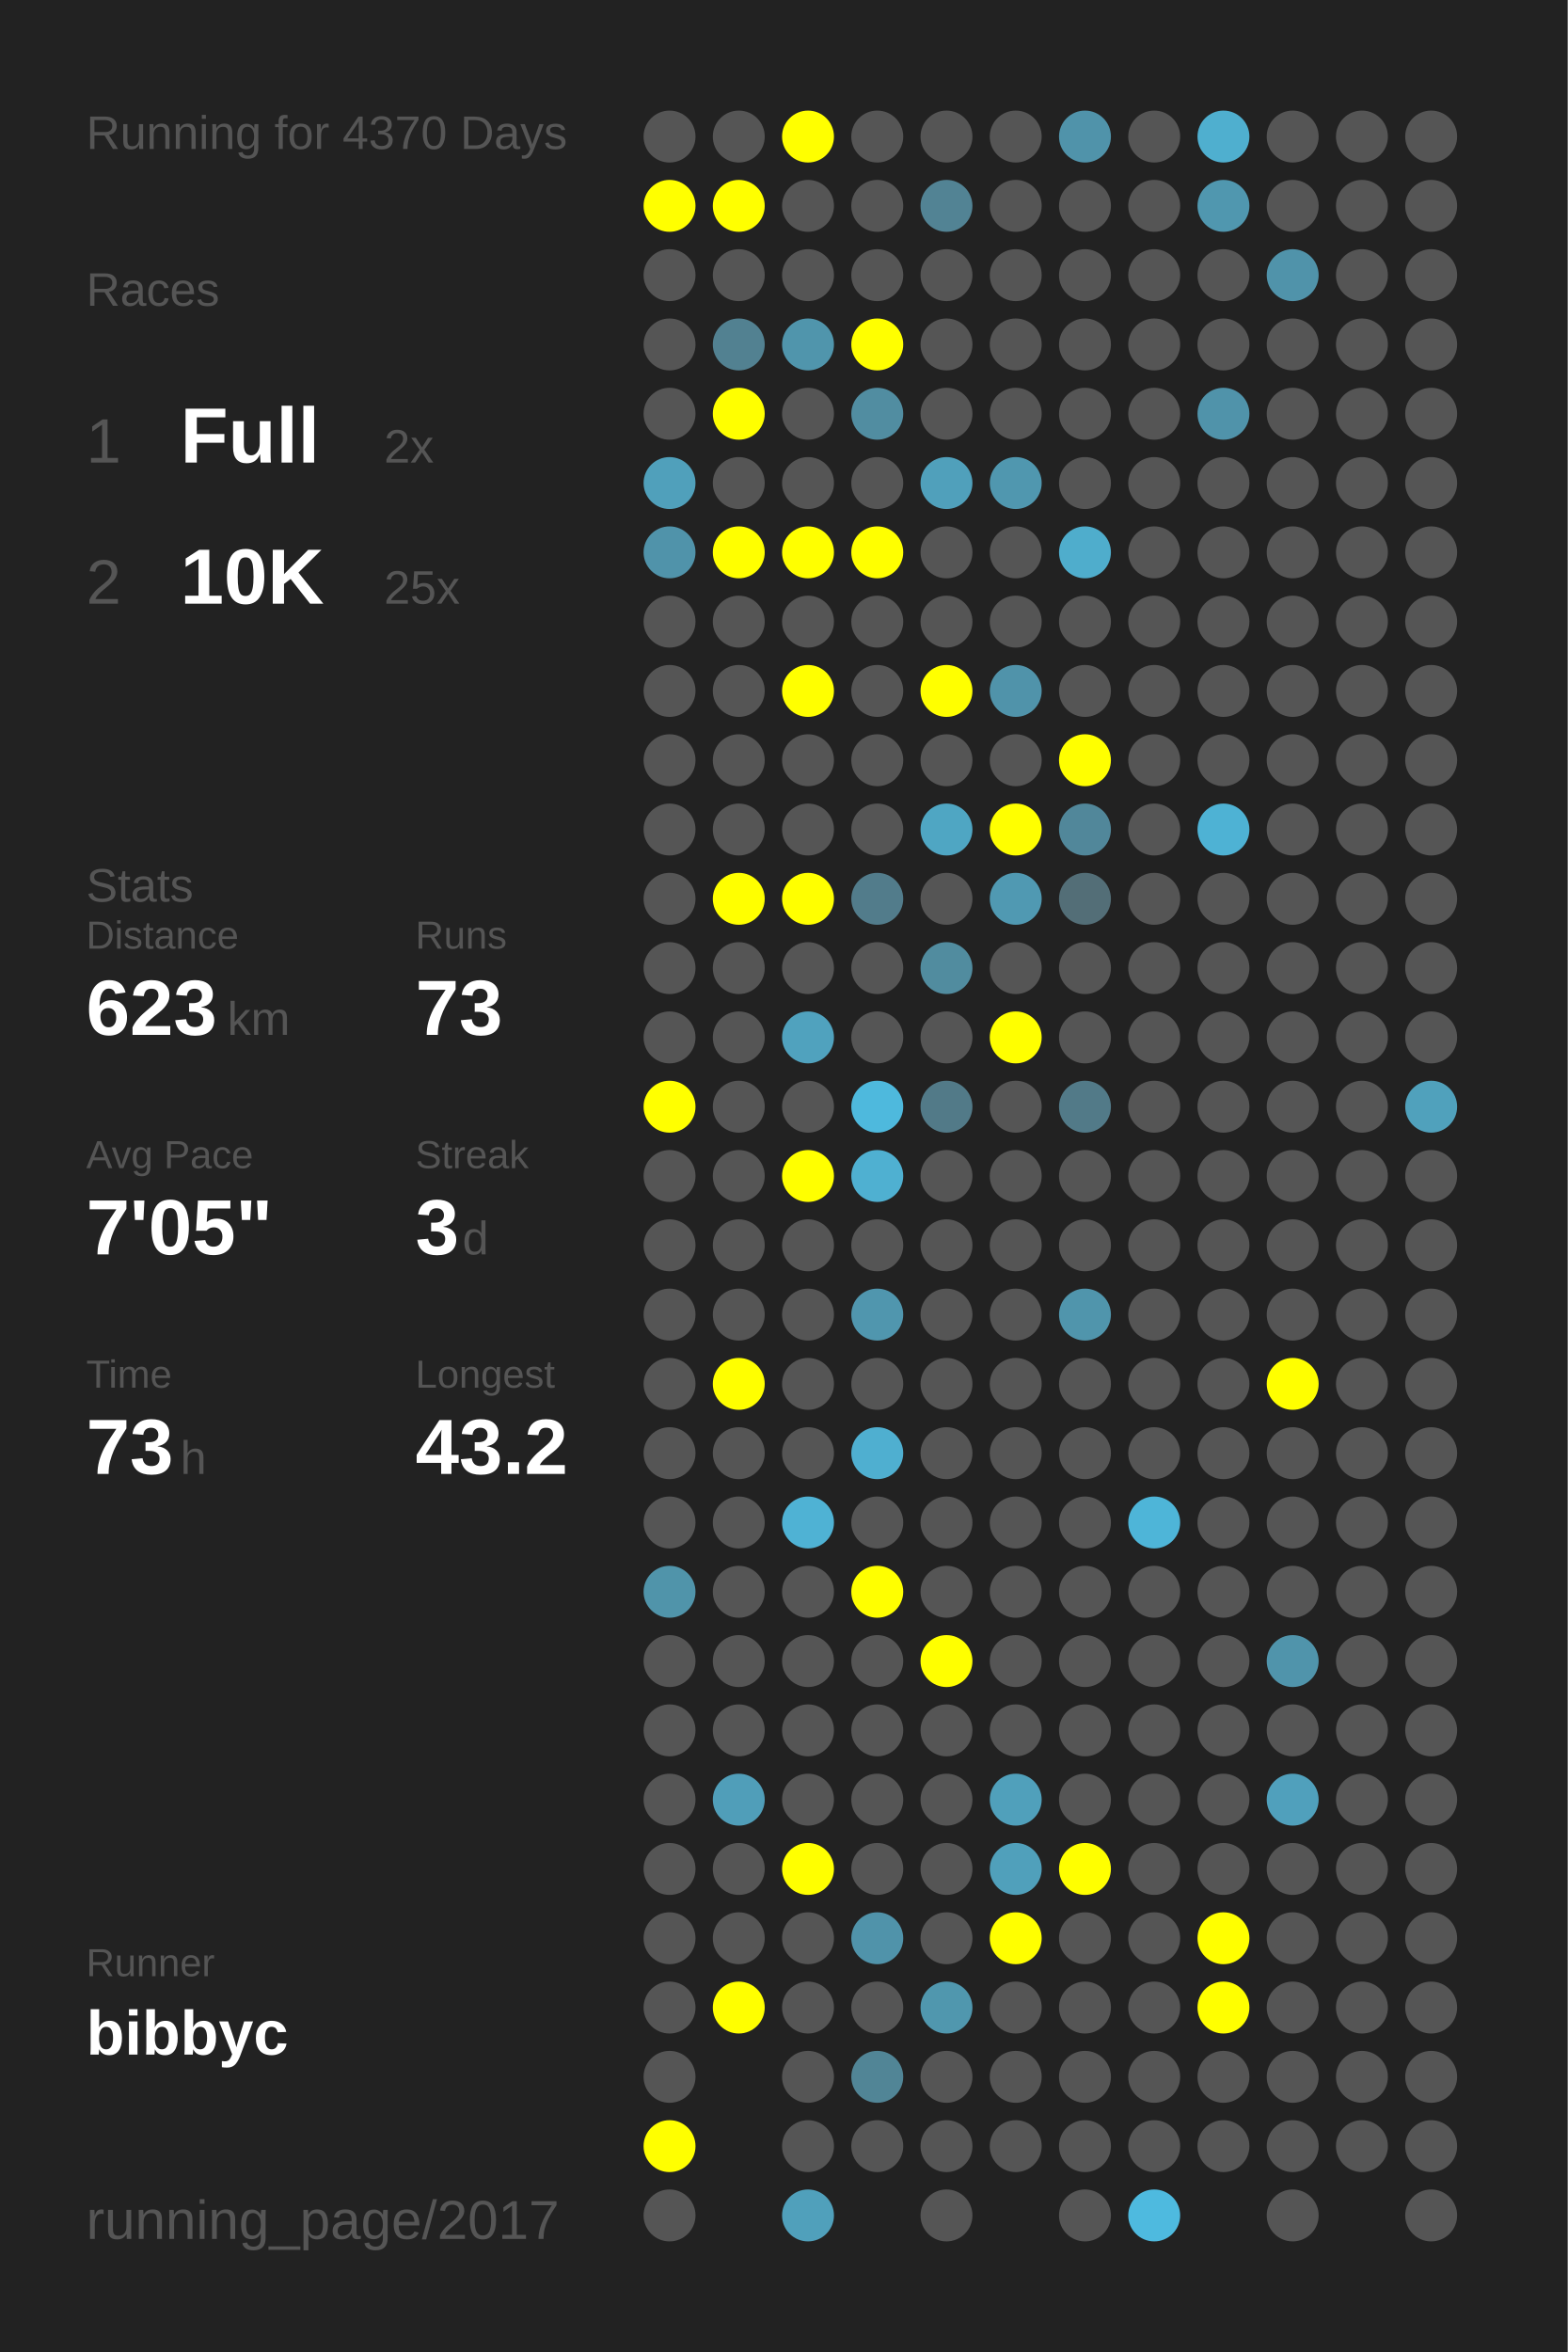
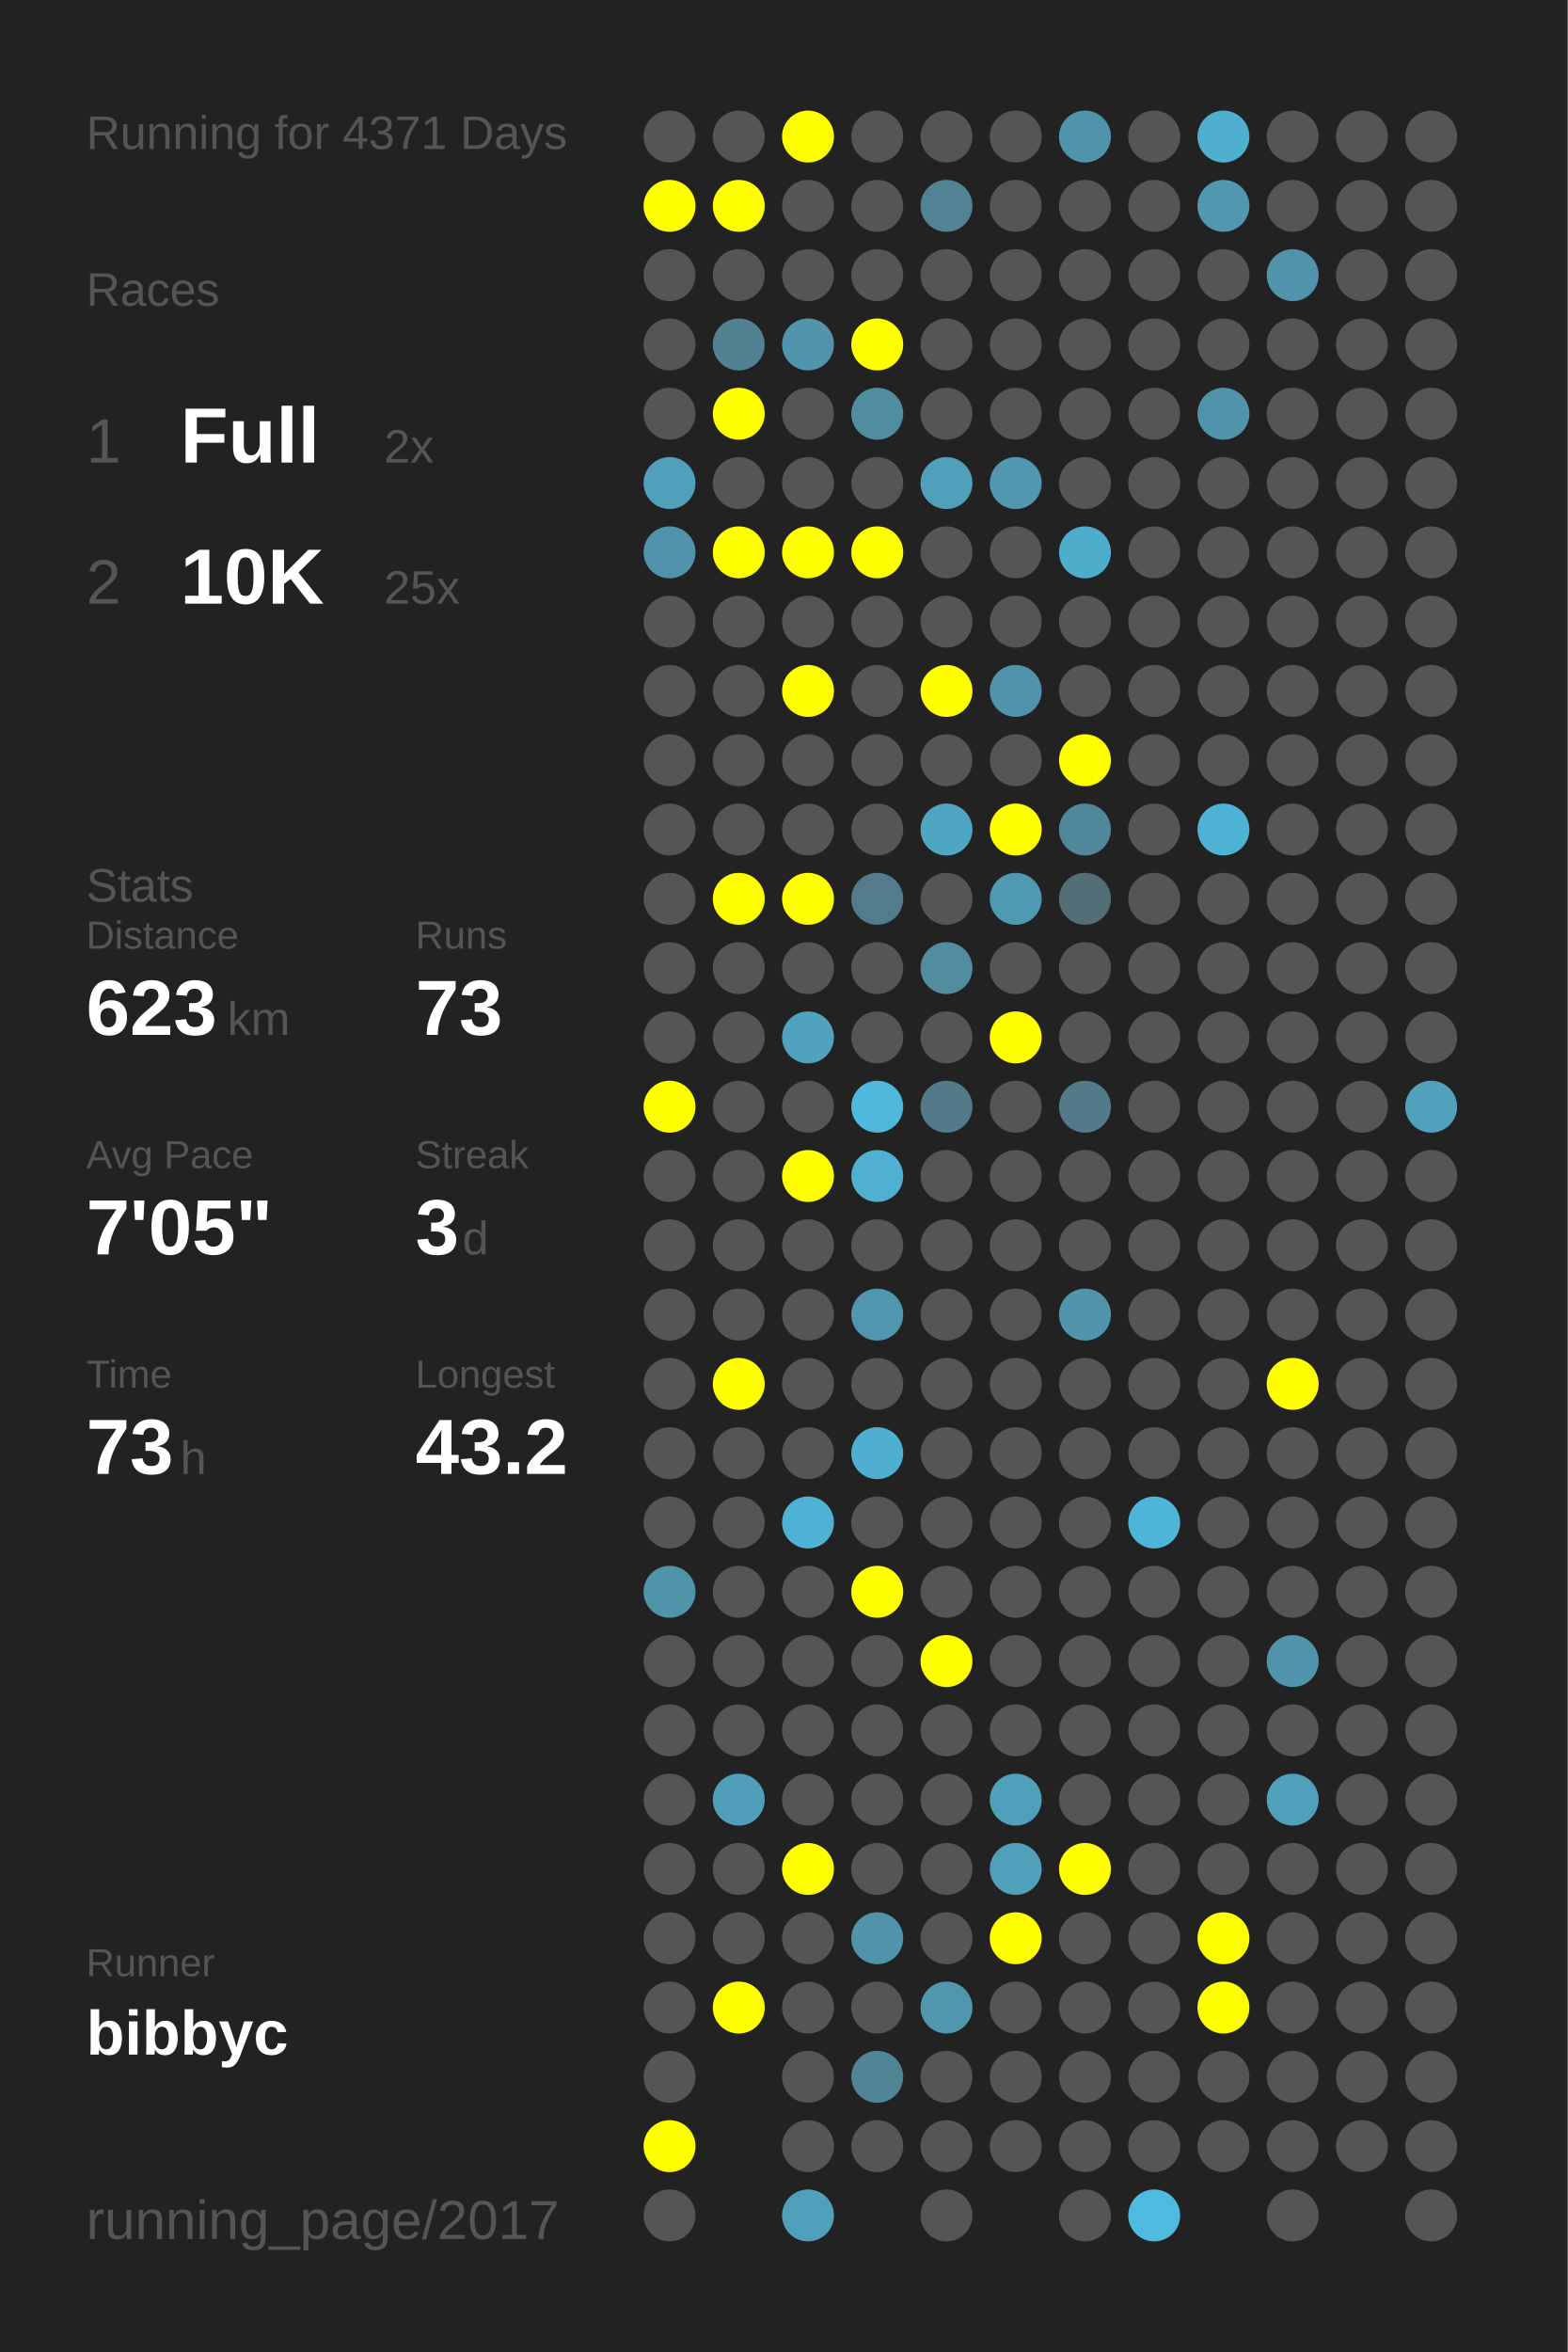
<svg xmlns="http://www.w3.org/2000/svg" baseProfile="full" height="300mm" version="1.1" viewBox="0,0,200,300" width="200mm">
  <defs />
  <rect fill="#222222" height="300" width="200" x="0" y="0" />
-   <text fill="#555555" style="font-size:6px; font-family:Arial;" x="11" y="19">Running for 4370 Days</text>
+   <text fill="#555555" style="font-size:6px; font-family:Arial;" x="11" y="19">Running for 4371 Days</text>
  <text fill="#555555" style="font-size:6px; font-family:Arial;" x="11" y="39">Races</text>
  <text fill="#555555" style="font-size:8px; font-family:Arial;" x="11" y="59">1</text>
  <text fill="#FFFFFF" style="font-size:10px; font-family:Arial; font-weight:bold;" x="23" y="59">Full</text>
  <text fill="#555555" style="font-size:6px; font-family:Arial;" x="49" y="59">2x</text>
  <text fill="#555555" style="font-size:8px; font-family:Arial;" x="11" y="77">2</text>
  <text fill="#FFFFFF" style="font-size:10px; font-family:Arial; font-weight:bold;" x="23" y="77">10K</text>
  <text fill="#555555" style="font-size:6px; font-family:Arial;" x="49" y="77">25x</text>
  <text fill="#555555" style="font-size:6px; font-family:Arial;" x="11" y="115">Stats</text>
  <text fill="#555555" style="font-size:5px; font-family:Arial;" x="11" y="121">Distance</text>
  <text fill="#FFFFFF" style="font-size:10px; font-family:Arial; font-weight:bold;" x="11" y="132">623</text>
  <text fill="#555555" style="font-size:6px; font-family:Arial;" x="29" y="132">km</text>
  <text fill="#555555" style="font-size:5px; font-family:Arial;" x="53" y="121">Runs</text>
  <text fill="#FFFFFF" style="font-size:10px; font-family:Arial; font-weight:bold;" x="53" y="132">73</text>
  <text fill="#555555" style="font-size:5px; font-family:Arial;" x="11" y="149">Avg Pace</text>
  <text fill="#FFFFFF" style="font-size:10px; font-family:Arial; font-weight:bold;" x="11" y="160">7'05"</text>
  <text fill="#555555" style="font-size:5px; font-family:Arial;" x="53" y="149">Streak</text>
  <text fill="#FFFFFF" style="font-size:10px; font-family:Arial; font-weight:bold;" x="53" y="160">3</text>
  <text fill="#555555" style="font-size:6px; font-family:Arial;" x="59" y="160">d</text>
  <text fill="#555555" style="font-size:5px; font-family:Arial;" x="11" y="177">Time</text>
  <text fill="#FFFFFF" style="font-size:10px; font-family:Arial; font-weight:bold;" x="11" y="188">73</text>
  <text fill="#555555" style="font-size:6px; font-family:Arial;" x="23" y="188">h</text>
  <text fill="#555555" style="font-size:5px; font-family:Arial;" x="53" y="177">Longest</text>
  <text fill="#FFFFFF" style="font-size:10px; font-family:Arial; font-weight:bold;" x="53" y="188">43.2</text>
  <text fill="#555555" style="font-size:5px; font-family:Arial;" x="11" y="252.065">Runner</text>
  <text fill="#FFFFFF" style="font-size:8px; font-family:Arial; font-weight:bold;" x="11" y="262.065">bibbyc</text>
  <text fill="#555555" style="font-size:7px; font-family:Arial;" x="11" y="285.581">running_page/2017</text>
  <circle cx="85.417" cy="17.419" fill="#555555" r="3.312" />
  <circle cx="85.417" cy="26.258" fill="#FFFF00" r="3.312" />
  <circle cx="85.417" cy="35.097" fill="#555555" r="3.312" />
  <circle cx="85.417" cy="43.935" fill="#555555" r="3.312" />
  <circle cx="85.417" cy="52.774" fill="#555555" r="3.312" />
  <circle cx="85.417" cy="61.613" fill="#50a0bb" r="3.312" />
  <circle cx="85.417" cy="70.452" fill="#5093aa" r="3.312" />
  <circle cx="85.417" cy="79.29" fill="#555555" r="3.312" />
  <circle cx="85.417" cy="88.129" fill="#555555" r="3.312" />
  <circle cx="85.417" cy="96.968" fill="#555555" r="3.312" />
  <circle cx="85.417" cy="105.806" fill="#555555" r="3.312" />
  <circle cx="85.417" cy="114.645" fill="#555555" r="3.312" />
  <circle cx="85.417" cy="123.484" fill="#555555" r="3.312" />
  <circle cx="85.417" cy="132.323" fill="#555555" r="3.312" />
  <circle cx="85.417" cy="141.161" fill="#FFFF00" r="3.312" />
  <circle cx="85.417" cy="150" fill="#555555" r="3.312" />
  <circle cx="85.417" cy="158.839" fill="#555555" r="3.312" />
  <circle cx="85.417" cy="167.677" fill="#555555" r="3.312" />
  <circle cx="85.417" cy="176.516" fill="#555555" r="3.312" />
  <circle cx="85.417" cy="185.355" fill="#555555" r="3.312" />
  <circle cx="85.417" cy="194.194" fill="#555555" r="3.312" />
  <circle cx="85.417" cy="203.032" fill="#5094aa" r="3.312" />
  <circle cx="85.417" cy="211.871" fill="#555555" r="3.312" />
  <circle cx="85.417" cy="220.71" fill="#555555" r="3.312" />
  <circle cx="85.417" cy="229.548" fill="#555555" r="3.312" />
  <circle cx="85.417" cy="238.387" fill="#555555" r="3.312" />
  <circle cx="85.417" cy="247.226" fill="#555555" r="3.312" />
  <circle cx="85.417" cy="256.065" fill="#555555" r="3.312" />
  <circle cx="85.417" cy="264.903" fill="#555555" r="3.312" />
  <circle cx="85.417" cy="273.742" fill="#FFFF00" r="3.312" />
  <circle cx="85.417" cy="282.581" fill="#555555" r="3.312" />
  <circle cx="94.25" cy="17.419" fill="#555555" r="3.312" />
  <circle cx="94.25" cy="26.258" fill="#FFFF00" r="3.312" />
  <circle cx="94.25" cy="35.097" fill="#555555" r="3.312" />
  <circle cx="94.25" cy="43.935" fill="#528191" r="3.312" />
  <circle cx="94.25" cy="52.774" fill="#FFFF00" r="3.312" />
  <circle cx="94.25" cy="61.613" fill="#555555" r="3.312" />
  <circle cx="94.25" cy="70.452" fill="#FFFF00" r="3.312" />
  <circle cx="94.25" cy="79.29" fill="#555555" r="3.312" />
  <circle cx="94.25" cy="88.129" fill="#555555" r="3.312" />
  <circle cx="94.25" cy="96.968" fill="#555555" r="3.312" />
  <circle cx="94.25" cy="105.806" fill="#555555" r="3.312" />
  <circle cx="94.25" cy="114.645" fill="#FFFF00" r="3.312" />
  <circle cx="94.25" cy="123.484" fill="#555555" r="3.312" />
  <circle cx="94.25" cy="132.323" fill="#555555" r="3.312" />
  <circle cx="94.25" cy="141.161" fill="#555555" r="3.312" />
  <circle cx="94.25" cy="150" fill="#555555" r="3.312" />
  <circle cx="94.25" cy="158.839" fill="#555555" r="3.312" />
  <circle cx="94.25" cy="167.677" fill="#555555" r="3.312" />
  <circle cx="94.25" cy="176.516" fill="#FFFF00" r="3.312" />
  <circle cx="94.25" cy="185.355" fill="#555555" r="3.312" />
  <circle cx="94.25" cy="194.194" fill="#555555" r="3.312" />
  <circle cx="94.25" cy="203.032" fill="#555555" r="3.312" />
  <circle cx="94.25" cy="211.871" fill="#555555" r="3.312" />
  <circle cx="94.25" cy="220.71" fill="#555555" r="3.312" />
  <circle cx="94.25" cy="229.548" fill="#509eb9" r="3.312" />
  <circle cx="94.25" cy="238.387" fill="#555555" r="3.312" />
  <circle cx="94.25" cy="247.226" fill="#555555" r="3.312" />
  <circle cx="94.25" cy="256.065" fill="#FFFF00" r="3.312" />
  <circle cx="103.083" cy="17.419" fill="#FFFF00" r="3.312" />
  <circle cx="103.083" cy="26.258" fill="#555555" r="3.312" />
  <circle cx="103.083" cy="35.097" fill="#555555" r="3.312" />
  <circle cx="103.083" cy="43.935" fill="#5095ac" r="3.312" />
  <circle cx="103.083" cy="52.774" fill="#555555" r="3.312" />
  <circle cx="103.083" cy="61.613" fill="#555555" r="3.312" />
  <circle cx="103.083" cy="70.452" fill="#FFFF00" r="3.312" />
  <circle cx="103.083" cy="79.29" fill="#555555" r="3.312" />
  <circle cx="103.083" cy="88.129" fill="#FFFF00" r="3.312" />
  <circle cx="103.083" cy="96.968" fill="#555555" r="3.312" />
  <circle cx="103.083" cy="105.806" fill="#555555" r="3.312" />
  <circle cx="103.083" cy="114.645" fill="#FFFF00" r="3.312" />
  <circle cx="103.083" cy="123.484" fill="#555555" r="3.312" />
  <circle cx="103.083" cy="132.323" fill="#50a2be" r="3.312" />
  <circle cx="103.083" cy="141.161" fill="#555555" r="3.312" />
  <circle cx="103.083" cy="150" fill="#FFFF00" r="3.312" />
  <circle cx="103.083" cy="158.839" fill="#555555" r="3.312" />
  <circle cx="103.083" cy="167.677" fill="#555555" r="3.312" />
  <circle cx="103.083" cy="176.516" fill="#555555" r="3.312" />
  <circle cx="103.083" cy="185.355" fill="#555555" r="3.312" />
  <circle cx="103.083" cy="194.194" fill="#4fb2d4" r="3.312" />
  <circle cx="103.083" cy="203.032" fill="#555555" r="3.312" />
  <circle cx="103.083" cy="211.871" fill="#555555" r="3.312" />
  <circle cx="103.083" cy="220.71" fill="#555555" r="3.312" />
  <circle cx="103.083" cy="229.548" fill="#555555" r="3.312" />
  <circle cx="103.083" cy="238.387" fill="#FFFF00" r="3.312" />
  <circle cx="103.083" cy="247.226" fill="#555555" r="3.312" />
  <circle cx="103.083" cy="256.065" fill="#555555" r="3.312" />
  <circle cx="103.083" cy="264.903" fill="#555555" r="3.312" />
  <circle cx="103.083" cy="273.742" fill="#555555" r="3.312" />
  <circle cx="103.083" cy="282.581" fill="#50a0bb" r="3.312" />
  <circle cx="111.917" cy="17.419" fill="#555555" r="3.312" />
  <circle cx="111.917" cy="26.258" fill="#555555" r="3.312" />
  <circle cx="111.917" cy="35.097" fill="#555555" r="3.312" />
  <circle cx="111.917" cy="43.935" fill="#FFFF00" r="3.312" />
  <circle cx="111.917" cy="52.774" fill="#518da1" r="3.312" />
  <circle cx="111.917" cy="61.613" fill="#555555" r="3.312" />
  <circle cx="111.917" cy="70.452" fill="#FFFF00" r="3.312" />
  <circle cx="111.917" cy="79.29" fill="#555555" r="3.312" />
  <circle cx="111.917" cy="88.129" fill="#555555" r="3.312" />
  <circle cx="111.917" cy="96.968" fill="#555555" r="3.312" />
  <circle cx="111.917" cy="105.806" fill="#555555" r="3.312" />
  <circle cx="111.917" cy="114.645" fill="#527c8b" r="3.312" />
  <circle cx="111.917" cy="123.484" fill="#555555" r="3.312" />
  <circle cx="111.917" cy="132.323" fill="#555555" r="3.312" />
  <circle cx="111.917" cy="141.161" fill="#4eb9dd" r="3.312" />
  <circle cx="111.917" cy="150" fill="#4fb0d1" r="3.312" />
  <circle cx="111.917" cy="158.839" fill="#555555" r="3.312" />
  <circle cx="111.917" cy="167.677" fill="#5096ae" r="3.312" />
  <circle cx="111.917" cy="176.516" fill="#555555" r="3.312" />
  <circle cx="111.917" cy="185.355" fill="#4fafd0" r="3.312" />
  <circle cx="111.917" cy="194.194" fill="#555555" r="3.312" />
  <circle cx="111.917" cy="203.032" fill="#FFFF00" r="3.312" />
  <circle cx="111.917" cy="211.871" fill="#555555" r="3.312" />
  <circle cx="111.917" cy="220.71" fill="#555555" r="3.312" />
  <circle cx="111.917" cy="229.548" fill="#555555" r="3.312" />
  <circle cx="111.917" cy="238.387" fill="#555555" r="3.312" />
  <circle cx="111.917" cy="247.226" fill="#5093aa" r="3.312" />
  <circle cx="111.917" cy="256.065" fill="#555555" r="3.312" />
  <circle cx="111.917" cy="264.903" fill="#518596" r="3.312" />
  <circle cx="111.917" cy="273.742" fill="#555555" r="3.312" />
  <circle cx="120.75" cy="17.419" fill="#555555" r="3.312" />
  <circle cx="120.75" cy="26.258" fill="#528394" r="3.312" />
  <circle cx="120.75" cy="35.097" fill="#555555" r="3.312" />
  <circle cx="120.75" cy="43.935" fill="#555555" r="3.312" />
  <circle cx="120.75" cy="52.774" fill="#555555" r="3.312" />
  <circle cx="120.75" cy="61.613" fill="#50a0bb" r="3.312" />
  <circle cx="120.75" cy="70.452" fill="#555555" r="3.312" />
  <circle cx="120.75" cy="79.29" fill="#555555" r="3.312" />
  <circle cx="120.75" cy="88.129" fill="#FFFF00" r="3.312" />
  <circle cx="120.75" cy="96.968" fill="#555555" r="3.312" />
  <circle cx="120.75" cy="105.806" fill="#4fa6c3" r="3.312" />
  <circle cx="120.75" cy="114.645" fill="#555555" r="3.312" />
  <circle cx="120.75" cy="123.484" fill="#518c9f" r="3.312" />
  <circle cx="120.75" cy="132.323" fill="#555555" r="3.312" />
  <circle cx="120.75" cy="141.161" fill="#527a88" r="3.312" />
  <circle cx="120.75" cy="150" fill="#555555" r="3.312" />
  <circle cx="120.75" cy="158.839" fill="#555555" r="3.312" />
  <circle cx="120.75" cy="167.677" fill="#555555" r="3.312" />
  <circle cx="120.75" cy="176.516" fill="#555555" r="3.312" />
  <circle cx="120.75" cy="185.355" fill="#555555" r="3.312" />
  <circle cx="120.75" cy="194.194" fill="#555555" r="3.312" />
  <circle cx="120.75" cy="203.032" fill="#555555" r="3.312" />
  <circle cx="120.75" cy="211.871" fill="#FFFF00" r="3.312" />
  <circle cx="120.75" cy="220.71" fill="#555555" r="3.312" />
  <circle cx="120.75" cy="229.548" fill="#555555" r="3.312" />
  <circle cx="120.75" cy="238.387" fill="#555555" r="3.312" />
  <circle cx="120.75" cy="247.226" fill="#555555" r="3.312" />
  <circle cx="120.75" cy="256.065" fill="#5097ae" r="3.312" />
  <circle cx="120.75" cy="264.903" fill="#555555" r="3.312" />
  <circle cx="120.75" cy="273.742" fill="#555555" r="3.312" />
  <circle cx="120.75" cy="282.581" fill="#555555" r="3.312" />
  <circle cx="129.583" cy="17.419" fill="#555555" r="3.312" />
  <circle cx="129.583" cy="26.258" fill="#555555" r="3.312" />
  <circle cx="129.583" cy="35.097" fill="#555555" r="3.312" />
  <circle cx="129.583" cy="43.935" fill="#555555" r="3.312" />
  <circle cx="129.583" cy="52.774" fill="#555555" r="3.312" />
  <circle cx="129.583" cy="61.613" fill="#5097af" r="3.312" />
  <circle cx="129.583" cy="70.452" fill="#555555" r="3.312" />
  <circle cx="129.583" cy="79.29" fill="#555555" r="3.312" />
  <circle cx="129.583" cy="88.129" fill="#5093aa" r="3.312" />
  <circle cx="129.583" cy="96.968" fill="#555555" r="3.312" />
  <circle cx="129.583" cy="105.806" fill="#FFFF00" r="3.312" />
  <circle cx="129.583" cy="114.645" fill="#5099b2" r="3.312" />
  <circle cx="129.583" cy="123.484" fill="#555555" r="3.312" />
  <circle cx="129.583" cy="132.323" fill="#FFFF00" r="3.312" />
  <circle cx="129.583" cy="141.161" fill="#555555" r="3.312" />
  <circle cx="129.583" cy="150" fill="#555555" r="3.312" />
  <circle cx="129.583" cy="158.839" fill="#555555" r="3.312" />
  <circle cx="129.583" cy="167.677" fill="#555555" r="3.312" />
  <circle cx="129.583" cy="176.516" fill="#555555" r="3.312" />
  <circle cx="129.583" cy="185.355" fill="#555555" r="3.312" />
  <circle cx="129.583" cy="194.194" fill="#555555" r="3.312" />
  <circle cx="129.583" cy="203.032" fill="#555555" r="3.312" />
  <circle cx="129.583" cy="211.871" fill="#555555" r="3.312" />
  <circle cx="129.583" cy="220.71" fill="#555555" r="3.312" />
  <circle cx="129.583" cy="229.548" fill="#50a0bb" r="3.312" />
  <circle cx="129.583" cy="238.387" fill="#50a0bb" r="3.312" />
  <circle cx="129.583" cy="247.226" fill="#FFFF00" r="3.312" />
  <circle cx="129.583" cy="256.065" fill="#555555" r="3.312" />
  <circle cx="129.583" cy="264.903" fill="#555555" r="3.312" />
  <circle cx="129.583" cy="273.742" fill="#555555" r="3.312" />
  <circle cx="138.417" cy="17.419" fill="#5093aa" r="3.312" />
  <circle cx="138.417" cy="26.258" fill="#555555" r="3.312" />
  <circle cx="138.417" cy="35.097" fill="#555555" r="3.312" />
  <circle cx="138.417" cy="43.935" fill="#555555" r="3.312" />
  <circle cx="138.417" cy="52.774" fill="#555555" r="3.312" />
  <circle cx="138.417" cy="61.613" fill="#555555" r="3.312" />
  <circle cx="138.417" cy="70.452" fill="#4fadcc" r="3.312" />
  <circle cx="138.417" cy="79.29" fill="#555555" r="3.312" />
  <circle cx="138.417" cy="88.129" fill="#555555" r="3.312" />
  <circle cx="138.417" cy="96.968" fill="#FFFF00" r="3.312" />
  <circle cx="138.417" cy="105.806" fill="#51879a" r="3.312" />
  <circle cx="138.417" cy="114.645" fill="#536e77" r="3.312" />
  <circle cx="138.417" cy="123.484" fill="#555555" r="3.312" />
  <circle cx="138.417" cy="132.323" fill="#555555" r="3.312" />
  <circle cx="138.417" cy="141.161" fill="#527a88" r="3.312" />
  <circle cx="138.417" cy="150" fill="#555555" r="3.312" />
  <circle cx="138.417" cy="158.839" fill="#555555" r="3.312" />
  <circle cx="138.417" cy="167.677" fill="#5095ac" r="3.312" />
  <circle cx="138.417" cy="176.516" fill="#555555" r="3.312" />
  <circle cx="138.417" cy="185.355" fill="#555555" r="3.312" />
  <circle cx="138.417" cy="194.194" fill="#555555" r="3.312" />
  <circle cx="138.417" cy="203.032" fill="#555555" r="3.312" />
  <circle cx="138.417" cy="211.871" fill="#555555" r="3.312" />
  <circle cx="138.417" cy="220.71" fill="#555555" r="3.312" />
  <circle cx="138.417" cy="229.548" fill="#555555" r="3.312" />
  <circle cx="138.417" cy="238.387" fill="#FFFF00" r="3.312" />
  <circle cx="138.417" cy="247.226" fill="#555555" r="3.312" />
  <circle cx="138.417" cy="256.065" fill="#555555" r="3.312" />
  <circle cx="138.417" cy="264.903" fill="#555555" r="3.312" />
  <circle cx="138.417" cy="273.742" fill="#555555" r="3.312" />
  <circle cx="138.417" cy="282.581" fill="#555555" r="3.312" />
  <circle cx="147.25" cy="17.419" fill="#555555" r="3.312" />
  <circle cx="147.25" cy="26.258" fill="#555555" r="3.312" />
  <circle cx="147.25" cy="35.097" fill="#555555" r="3.312" />
  <circle cx="147.25" cy="43.935" fill="#555555" r="3.312" />
  <circle cx="147.25" cy="52.774" fill="#555555" r="3.312" />
  <circle cx="147.25" cy="61.613" fill="#555555" r="3.312" />
  <circle cx="147.25" cy="70.452" fill="#555555" r="3.312" />
  <circle cx="147.25" cy="79.29" fill="#555555" r="3.312" />
  <circle cx="147.25" cy="88.129" fill="#555555" r="3.312" />
  <circle cx="147.25" cy="96.968" fill="#555555" r="3.312" />
  <circle cx="147.25" cy="105.806" fill="#555555" r="3.312" />
  <circle cx="147.25" cy="114.645" fill="#555555" r="3.312" />
  <circle cx="147.25" cy="123.484" fill="#555555" r="3.312" />
  <circle cx="147.25" cy="132.323" fill="#555555" r="3.312" />
  <circle cx="147.25" cy="141.161" fill="#555555" r="3.312" />
  <circle cx="147.25" cy="150" fill="#555555" r="3.312" />
  <circle cx="147.25" cy="158.839" fill="#555555" r="3.312" />
  <circle cx="147.25" cy="167.677" fill="#555555" r="3.312" />
  <circle cx="147.25" cy="176.516" fill="#555555" r="3.312" />
  <circle cx="147.25" cy="185.355" fill="#555555" r="3.312" />
  <circle cx="147.25" cy="194.194" fill="#4eb5d8" r="3.312" />
  <circle cx="147.25" cy="203.032" fill="#555555" r="3.312" />
  <circle cx="147.25" cy="211.871" fill="#555555" r="3.312" />
  <circle cx="147.25" cy="220.71" fill="#555555" r="3.312" />
  <circle cx="147.25" cy="229.548" fill="#555555" r="3.312" />
  <circle cx="147.25" cy="238.387" fill="#555555" r="3.312" />
  <circle cx="147.25" cy="247.226" fill="#555555" r="3.312" />
  <circle cx="147.25" cy="256.065" fill="#555555" r="3.312" />
  <circle cx="147.25" cy="264.903" fill="#555555" r="3.312" />
  <circle cx="147.25" cy="273.742" fill="#555555" r="3.312" />
  <circle cx="147.25" cy="282.581" fill="#4ebadf" r="3.312" />
  <circle cx="156.083" cy="17.419" fill="#4fafcf" r="3.312" />
  <circle cx="156.083" cy="26.258" fill="#5097af" r="3.312" />
  <circle cx="156.083" cy="35.097" fill="#555555" r="3.312" />
  <circle cx="156.083" cy="43.935" fill="#555555" r="3.312" />
  <circle cx="156.083" cy="52.774" fill="#5093aa" r="3.312" />
  <circle cx="156.083" cy="61.613" fill="#555555" r="3.312" />
  <circle cx="156.083" cy="70.452" fill="#555555" r="3.312" />
  <circle cx="156.083" cy="79.29" fill="#555555" r="3.312" />
  <circle cx="156.083" cy="88.129" fill="#555555" r="3.312" />
  <circle cx="156.083" cy="96.968" fill="#555555" r="3.312" />
  <circle cx="156.083" cy="105.806" fill="#4eb2d4" r="3.312" />
  <circle cx="156.083" cy="114.645" fill="#555555" r="3.312" />
  <circle cx="156.083" cy="123.484" fill="#555555" r="3.312" />
  <circle cx="156.083" cy="132.323" fill="#555555" r="3.312" />
  <circle cx="156.083" cy="141.161" fill="#555555" r="3.312" />
  <circle cx="156.083" cy="150" fill="#555555" r="3.312" />
  <circle cx="156.083" cy="158.839" fill="#555555" r="3.312" />
  <circle cx="156.083" cy="167.677" fill="#555555" r="3.312" />
  <circle cx="156.083" cy="176.516" fill="#555555" r="3.312" />
  <circle cx="156.083" cy="185.355" fill="#555555" r="3.312" />
  <circle cx="156.083" cy="194.194" fill="#555555" r="3.312" />
  <circle cx="156.083" cy="203.032" fill="#555555" r="3.312" />
  <circle cx="156.083" cy="211.871" fill="#555555" r="3.312" />
  <circle cx="156.083" cy="220.71" fill="#555555" r="3.312" />
  <circle cx="156.083" cy="229.548" fill="#555555" r="3.312" />
  <circle cx="156.083" cy="238.387" fill="#555555" r="3.312" />
  <circle cx="156.083" cy="247.226" fill="#FFFF00" r="3.312" />
  <circle cx="156.083" cy="256.065" fill="#FFFF00" r="3.312" />
  <circle cx="156.083" cy="264.903" fill="#555555" r="3.312" />
  <circle cx="156.083" cy="273.742" fill="#555555" r="3.312" />
  <circle cx="164.917" cy="17.419" fill="#555555" r="3.312" />
  <circle cx="164.917" cy="26.258" fill="#555555" r="3.312" />
  <circle cx="164.917" cy="35.097" fill="#5093aa" r="3.312" />
  <circle cx="164.917" cy="43.935" fill="#555555" r="3.312" />
  <circle cx="164.917" cy="52.774" fill="#555555" r="3.312" />
  <circle cx="164.917" cy="61.613" fill="#555555" r="3.312" />
  <circle cx="164.917" cy="70.452" fill="#555555" r="3.312" />
  <circle cx="164.917" cy="79.29" fill="#555555" r="3.312" />
  <circle cx="164.917" cy="88.129" fill="#555555" r="3.312" />
  <circle cx="164.917" cy="96.968" fill="#555555" r="3.312" />
  <circle cx="164.917" cy="105.806" fill="#555555" r="3.312" />
  <circle cx="164.917" cy="114.645" fill="#555555" r="3.312" />
  <circle cx="164.917" cy="123.484" fill="#555555" r="3.312" />
  <circle cx="164.917" cy="132.323" fill="#555555" r="3.312" />
  <circle cx="164.917" cy="141.161" fill="#555555" r="3.312" />
  <circle cx="164.917" cy="150" fill="#555555" r="3.312" />
  <circle cx="164.917" cy="158.839" fill="#555555" r="3.312" />
  <circle cx="164.917" cy="167.677" fill="#555555" r="3.312" />
  <circle cx="164.917" cy="176.516" fill="#FFFF00" r="3.312" />
  <circle cx="164.917" cy="185.355" fill="#555555" r="3.312" />
  <circle cx="164.917" cy="194.194" fill="#555555" r="3.312" />
  <circle cx="164.917" cy="203.032" fill="#555555" r="3.312" />
  <circle cx="164.917" cy="211.871" fill="#5094ab" r="3.312" />
  <circle cx="164.917" cy="220.71" fill="#555555" r="3.312" />
  <circle cx="164.917" cy="229.548" fill="#50a0bc" r="3.312" />
  <circle cx="164.917" cy="238.387" fill="#555555" r="3.312" />
  <circle cx="164.917" cy="247.226" fill="#555555" r="3.312" />
  <circle cx="164.917" cy="256.065" fill="#555555" r="3.312" />
  <circle cx="164.917" cy="264.903" fill="#555555" r="3.312" />
  <circle cx="164.917" cy="273.742" fill="#555555" r="3.312" />
  <circle cx="164.917" cy="282.581" fill="#555555" r="3.312" />
  <circle cx="173.75" cy="17.419" fill="#555555" r="3.312" />
  <circle cx="173.75" cy="26.258" fill="#555555" r="3.312" />
  <circle cx="173.75" cy="35.097" fill="#555555" r="3.312" />
  <circle cx="173.75" cy="43.935" fill="#555555" r="3.312" />
  <circle cx="173.75" cy="52.774" fill="#555555" r="3.312" />
  <circle cx="173.75" cy="61.613" fill="#555555" r="3.312" />
  <circle cx="173.75" cy="70.452" fill="#555555" r="3.312" />
  <circle cx="173.75" cy="79.29" fill="#555555" r="3.312" />
  <circle cx="173.75" cy="88.129" fill="#555555" r="3.312" />
  <circle cx="173.75" cy="96.968" fill="#555555" r="3.312" />
  <circle cx="173.75" cy="105.806" fill="#555555" r="3.312" />
  <circle cx="173.75" cy="114.645" fill="#555555" r="3.312" />
  <circle cx="173.75" cy="123.484" fill="#555555" r="3.312" />
  <circle cx="173.75" cy="132.323" fill="#555555" r="3.312" />
  <circle cx="173.75" cy="141.161" fill="#555555" r="3.312" />
  <circle cx="173.75" cy="150" fill="#555555" r="3.312" />
  <circle cx="173.75" cy="158.839" fill="#555555" r="3.312" />
  <circle cx="173.75" cy="167.677" fill="#555555" r="3.312" />
  <circle cx="173.75" cy="176.516" fill="#555555" r="3.312" />
  <circle cx="173.75" cy="185.355" fill="#555555" r="3.312" />
  <circle cx="173.75" cy="194.194" fill="#555555" r="3.312" />
  <circle cx="173.75" cy="203.032" fill="#555555" r="3.312" />
  <circle cx="173.75" cy="211.871" fill="#555555" r="3.312" />
  <circle cx="173.75" cy="220.71" fill="#555555" r="3.312" />
  <circle cx="173.75" cy="229.548" fill="#555555" r="3.312" />
  <circle cx="173.75" cy="238.387" fill="#555555" r="3.312" />
  <circle cx="173.75" cy="247.226" fill="#555555" r="3.312" />
  <circle cx="173.75" cy="256.065" fill="#555555" r="3.312" />
  <circle cx="173.75" cy="264.903" fill="#555555" r="3.312" />
  <circle cx="173.75" cy="273.742" fill="#555555" r="3.312" />
  <circle cx="182.583" cy="17.419" fill="#555555" r="3.312" />
  <circle cx="182.583" cy="26.258" fill="#555555" r="3.312" />
  <circle cx="182.583" cy="35.097" fill="#555555" r="3.312" />
  <circle cx="182.583" cy="43.935" fill="#555555" r="3.312" />
  <circle cx="182.583" cy="52.774" fill="#555555" r="3.312" />
  <circle cx="182.583" cy="61.613" fill="#555555" r="3.312" />
  <circle cx="182.583" cy="70.452" fill="#555555" r="3.312" />
  <circle cx="182.583" cy="79.29" fill="#555555" r="3.312" />
  <circle cx="182.583" cy="88.129" fill="#555555" r="3.312" />
  <circle cx="182.583" cy="96.968" fill="#555555" r="3.312" />
  <circle cx="182.583" cy="105.806" fill="#555555" r="3.312" />
  <circle cx="182.583" cy="114.645" fill="#555555" r="3.312" />
  <circle cx="182.583" cy="123.484" fill="#555555" r="3.312" />
  <circle cx="182.583" cy="132.323" fill="#555555" r="3.312" />
  <circle cx="182.583" cy="141.161" fill="#50a1bc" r="3.312" />
  <circle cx="182.583" cy="150" fill="#555555" r="3.312" />
  <circle cx="182.583" cy="158.839" fill="#555555" r="3.312" />
  <circle cx="182.583" cy="167.677" fill="#555555" r="3.312" />
  <circle cx="182.583" cy="176.516" fill="#555555" r="3.312" />
  <circle cx="182.583" cy="185.355" fill="#555555" r="3.312" />
  <circle cx="182.583" cy="194.194" fill="#555555" r="3.312" />
  <circle cx="182.583" cy="203.032" fill="#555555" r="3.312" />
  <circle cx="182.583" cy="211.871" fill="#555555" r="3.312" />
  <circle cx="182.583" cy="220.71" fill="#555555" r="3.312" />
  <circle cx="182.583" cy="229.548" fill="#555555" r="3.312" />
  <circle cx="182.583" cy="238.387" fill="#555555" r="3.312" />
  <circle cx="182.583" cy="247.226" fill="#555555" r="3.312" />
  <circle cx="182.583" cy="256.065" fill="#555555" r="3.312" />
  <circle cx="182.583" cy="264.903" fill="#555555" r="3.312" />
  <circle cx="182.583" cy="273.742" fill="#555555" r="3.312" />
  <circle cx="182.583" cy="282.581" fill="#555555" r="3.312" />
</svg>
